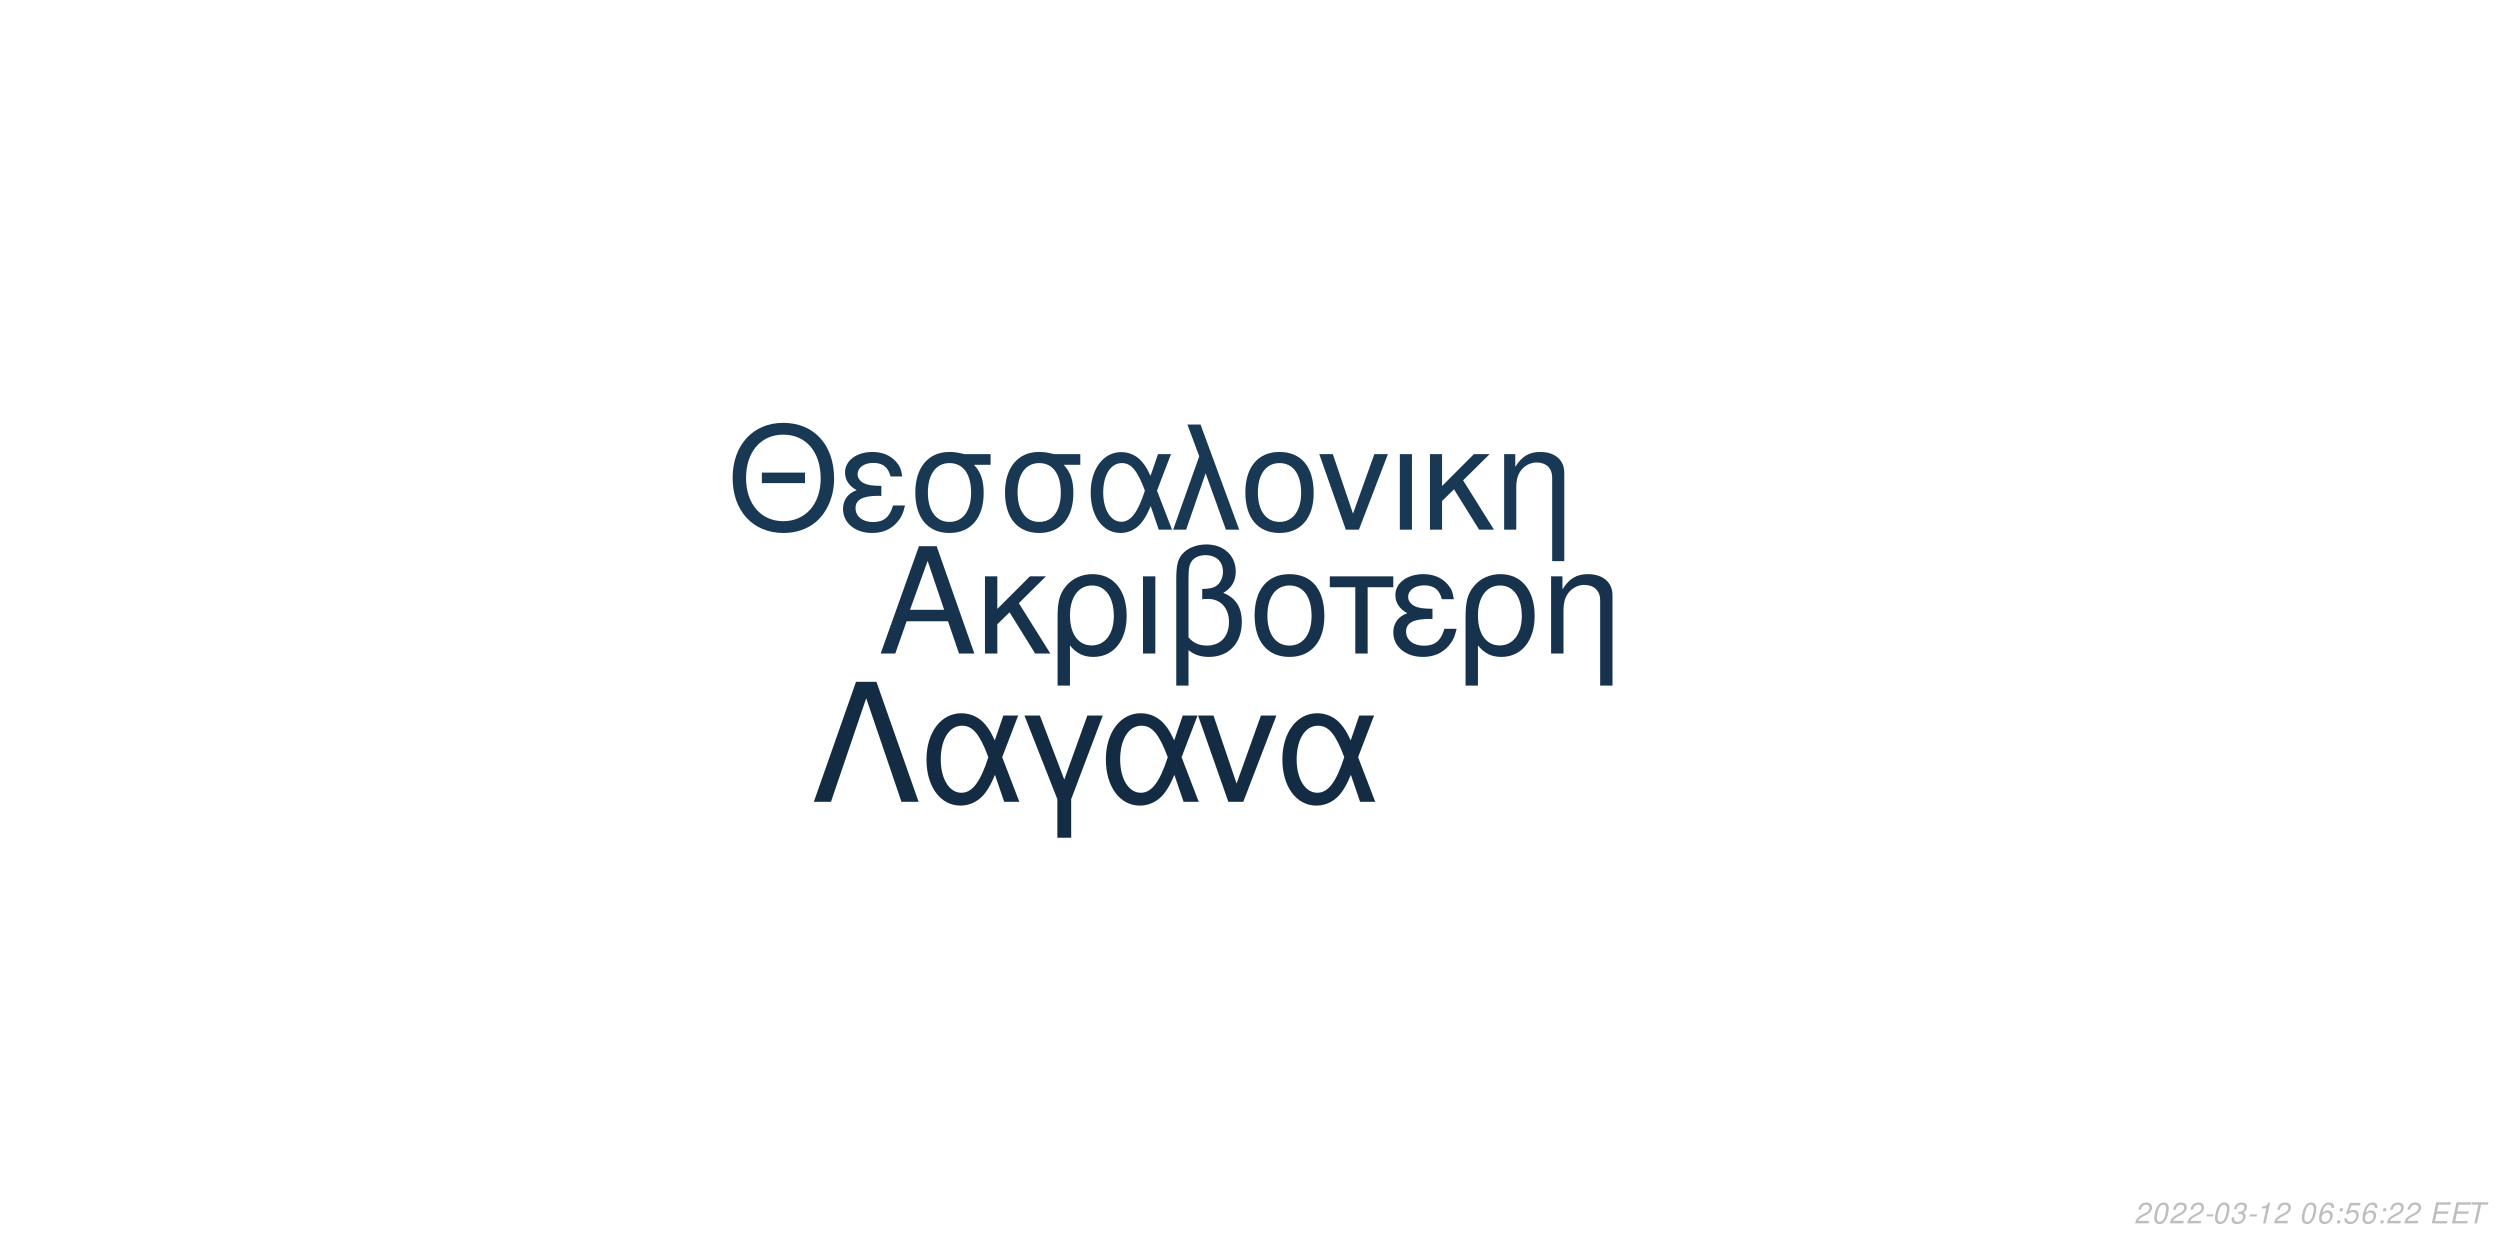
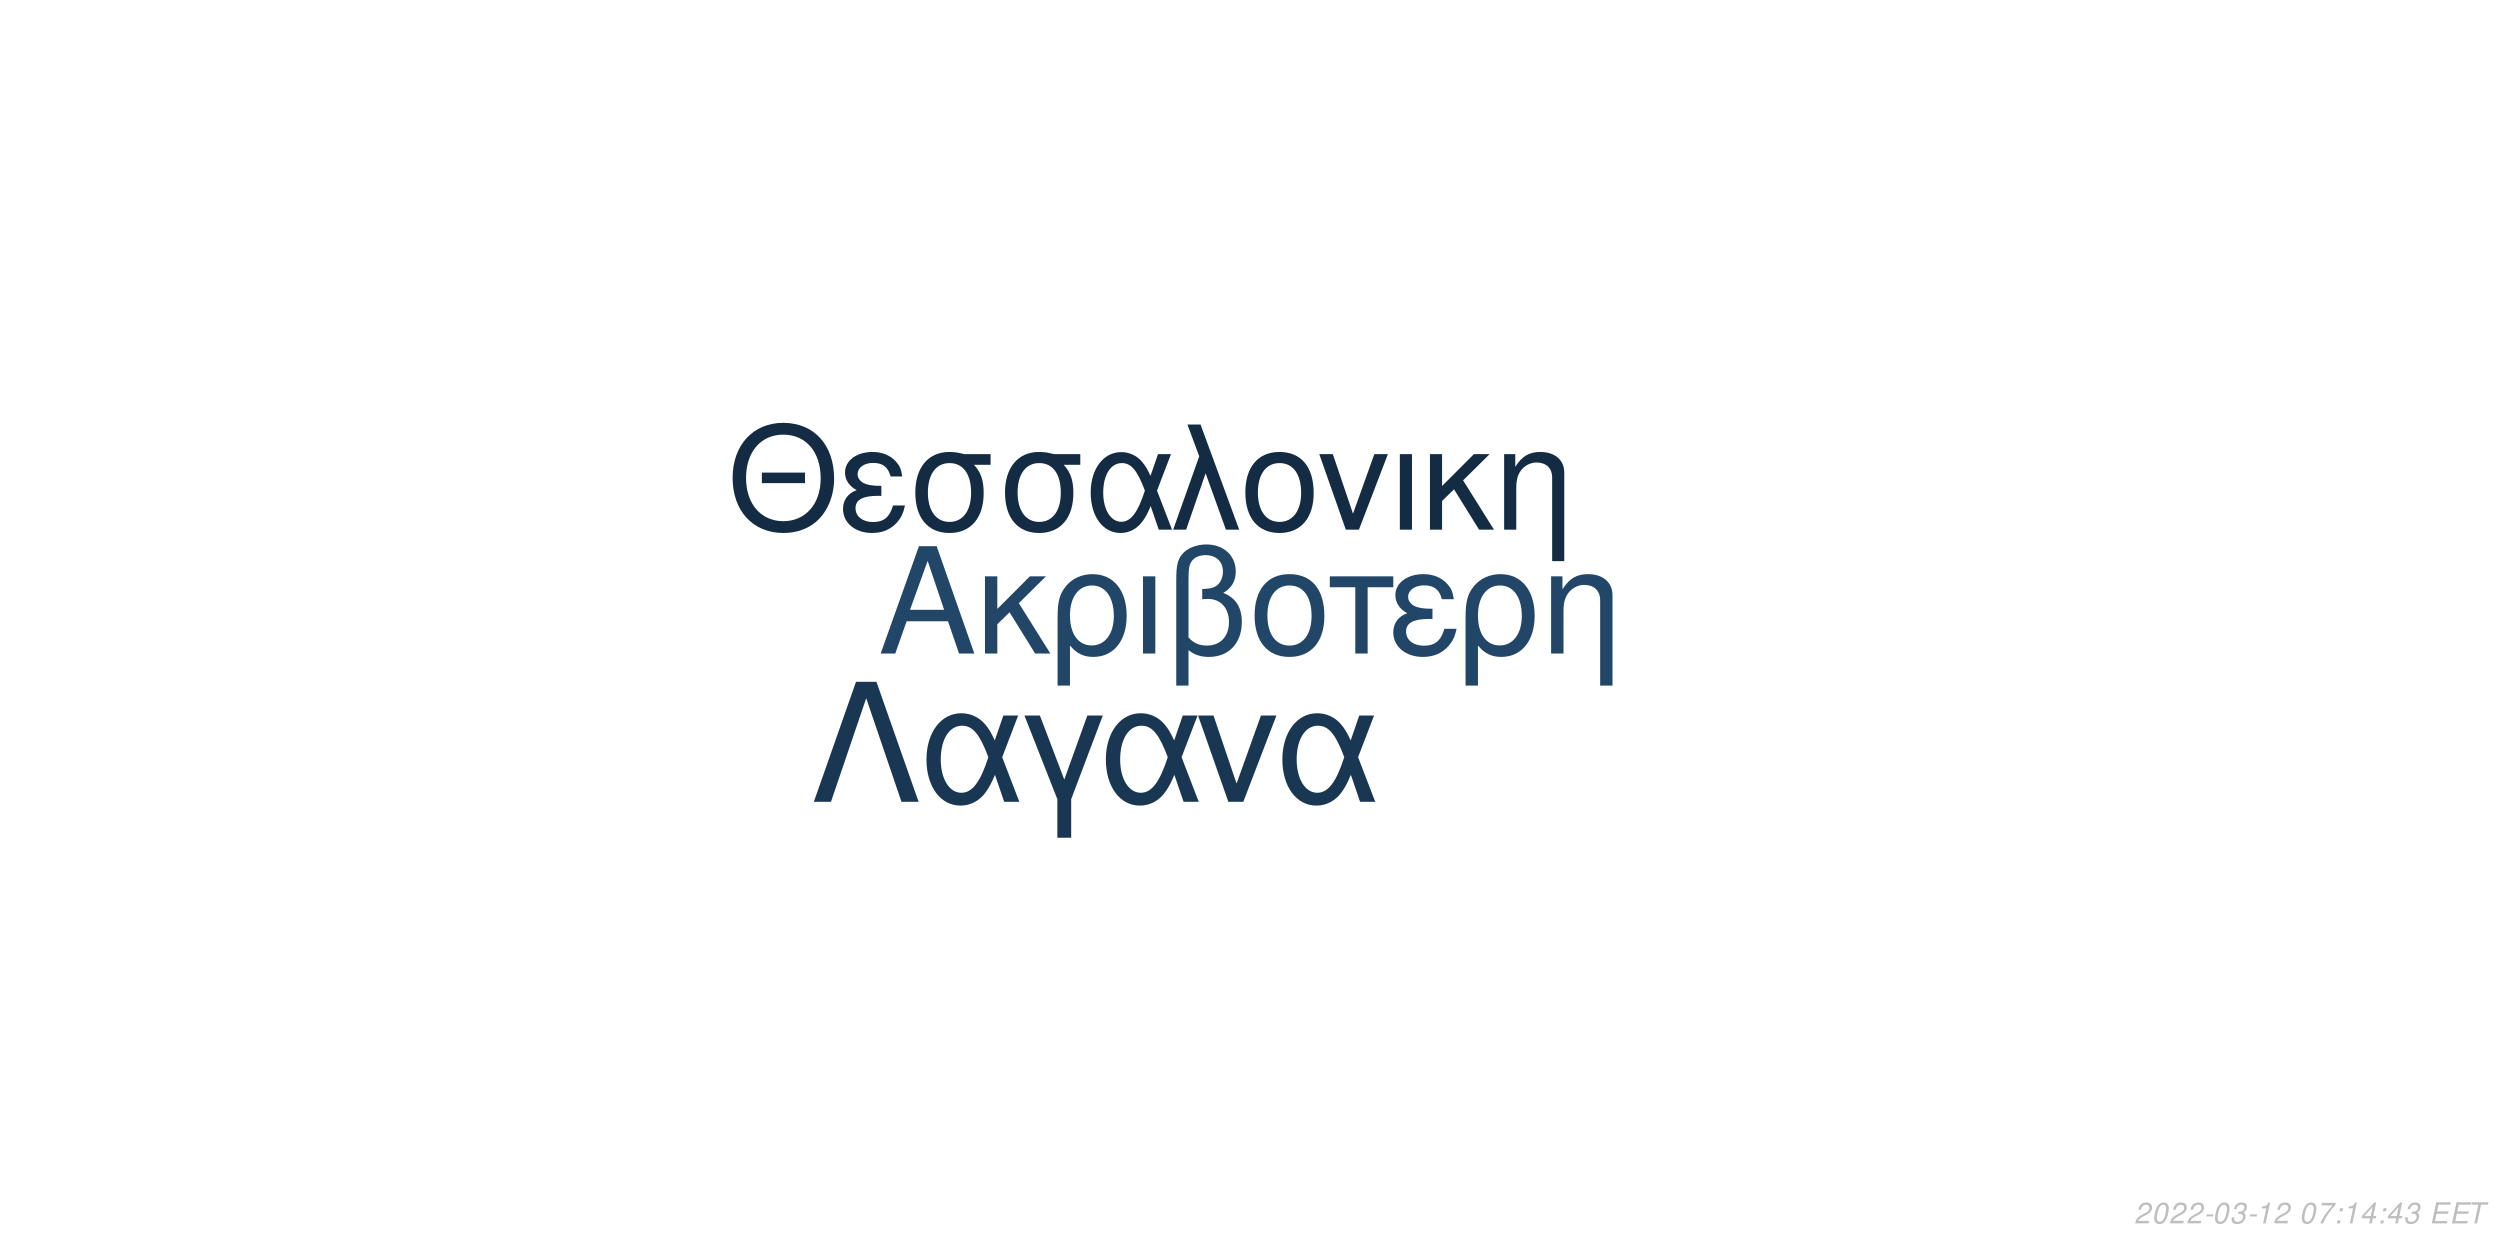
<svg xmlns="http://www.w3.org/2000/svg" xmlns:xlink="http://www.w3.org/1999/xlink" width="864pt" height="432pt" viewBox="0 0 864 432" version="1.1">
  <defs>
    <g>
      <symbol overflow="visible" id="glyph0-0">
        <path style="stroke:none;" d="" />
      </symbol>
      <symbol overflow="visible" id="glyph0-1">
        <path style="stroke:none;" d="M 24.125 -11.141 L 27.938 0 L 33.234 0 L 20.203 -37.094 L 14.094 -37.094 L 0.859 0 L 5.906 0 L 9.828 -11.141 Z M 22.797 -15.109 L 11 -15.109 L 17.094 -32.016 Z M 22.797 -15.109 " />
      </symbol>
      <symbol overflow="visible" id="glyph0-2">
        <path style="stroke:none;" d="M 7.172 -15.422 L 7.172 -26.672 L 2.906 -26.672 L 2.906 0 L 7.172 0 L 7.172 -10.125 L 11.406 -14.25 L 20.25 0 L 25.5 0 L 14.609 -17.406 L 23.969 -26.672 L 18.422 -26.672 Z M 7.172 -15.422 " />
      </symbol>
      <symbol overflow="visible" id="glyph0-3">
        <path style="stroke:none;" d="M 3 11.094 L 7.281 11.094 L 7.281 -2.797 C 9.516 -0.047 11.953 1.172 15.375 1.172 C 22.344 1.172 26.875 -4.422 26.875 -13.031 C 26.875 -21.891 22.297 -27.438 15.062 -27.438 C 11.297 -27.438 7.984 -25.906 5.797 -23.156 C 3.672 -20.516 3 -17.969 3 -12.359 Z M 14.906 -23.516 C 19.547 -23.516 22.438 -19.438 22.438 -12.922 C 22.438 -6.812 19.391 -2.797 14.812 -2.797 C 10.172 -2.797 7.281 -6.766 7.281 -13.125 C 7.281 -19.484 10.234 -23.516 14.906 -23.516 Z M 14.906 -23.516 " />
      </symbol>
      <symbol overflow="visible" id="glyph0-4">
        <path style="stroke:none;" d="M 3.516 0 L 7.781 0 L 7.781 -26.672 L 3.516 -26.672 Z M 3.516 0 " />
      </symbol>
      <symbol overflow="visible" id="glyph0-5">
        <path style="stroke:none;" d="M 4.016 11.094 L 8.25 11.094 L 8.25 -1.172 C 10.172 0.406 12.422 1.172 15.312 1.172 C 22.188 1.172 26.672 -3.609 26.672 -10.891 C 26.672 -15.984 24.578 -19.234 20.25 -20.969 C 23.109 -22.547 24.578 -25.031 24.578 -28.344 C 24.578 -33.844 20.406 -37.703 14.453 -37.703 C 10.938 -37.703 7.734 -36.391 6 -34.25 C 4.484 -32.422 4.016 -30.328 4.016 -25.391 Z M 8.25 -25.656 C 8.25 -29.359 8.5 -30.844 9.469 -32.062 C 10.375 -33.281 12.156 -34 14.094 -34 C 17.812 -34 20.156 -31.812 20.156 -28.297 C 20.156 -25.953 18.984 -23.812 17.297 -23.047 C 16.281 -22.547 15.469 -22.438 12.984 -22.297 L 12.984 -18.781 C 13.734 -18.828 14.344 -18.875 14.969 -18.875 C 19.344 -18.875 22.234 -15.719 22.234 -10.891 C 22.234 -5.906 19.281 -2.75 14.656 -2.75 C 11.953 -2.75 9.922 -3.609 8.25 -5.594 Z M 8.25 -25.656 " />
      </symbol>
      <symbol overflow="visible" id="glyph0-6">
        <path style="stroke:none;" d="M 14.094 -27.438 C 6.562 -27.438 2.094 -22.094 2.094 -13.125 C 2.094 -4.125 6.562 1.172 14.141 1.172 C 21.672 1.172 26.203 -4.172 26.203 -12.922 C 26.203 -22.188 21.828 -27.438 14.094 -27.438 Z M 14.141 -23.516 C 18.938 -23.516 21.781 -19.594 21.781 -12.984 C 21.781 -6.672 18.828 -2.75 14.141 -2.75 C 9.422 -2.75 6.516 -6.672 6.516 -13.125 C 6.516 -19.594 9.422 -23.516 14.141 -23.516 Z M 14.141 -23.516 " />
      </symbol>
      <symbol overflow="visible" id="glyph0-7">
        <path style="stroke:none;" d="M 7.891 0 L 12.156 0 L 12.156 -22.906 L 21.016 -22.906 L 21.016 -26.672 L -0.922 -26.672 L -0.922 -22.906 L 7.891 -22.906 Z M 7.891 0 " />
      </symbol>
      <symbol overflow="visible" id="glyph0-8">
        <path style="stroke:none;" d="M 14.562 -15.469 C 11.344 -15.469 9.562 -15.781 8.297 -16.438 C 6.922 -17.203 6.156 -18.328 6.156 -19.547 C 6.156 -21.891 8.453 -23.562 11.656 -23.562 C 15.062 -23.562 16.953 -22.094 17.812 -18.781 L 21.938 -18.781 C 21.578 -21.266 21.062 -22.5 19.797 -23.922 C 17.812 -26.203 14.906 -27.438 11.453 -27.438 C 5.797 -27.438 1.734 -24.375 1.734 -20.203 C 1.734 -17.609 3.156 -15.375 5.859 -13.938 C 2.797 -12.875 1.016 -10.484 1.016 -7.328 C 1.016 -2.391 5.297 1.172 11.25 1.172 C 14.969 1.172 17.906 -0.109 20.156 -2.641 C 21.578 -4.328 22.297 -5.797 22.906 -8.547 L 18.672 -8.547 C 17.5 -4.422 15.422 -2.703 11.609 -2.703 C 7.938 -2.703 5.438 -4.688 5.438 -7.578 C 5.438 -10.578 7.938 -11.953 13.484 -11.953 C 13.641 -11.953 14.094 -11.953 14.562 -11.906 Z M 14.562 -15.469 " />
      </symbol>
      <symbol overflow="visible" id="glyph0-9">
        <path style="stroke:none;" d="M 3.562 -26.672 L 3.562 0 L 7.844 0 L 7.844 -14.703 C 7.844 -17.906 8.5 -19.891 10.031 -21.531 C 11.406 -22.953 13.188 -23.719 15.062 -23.719 C 18.375 -23.719 20.516 -21.672 20.516 -18.469 L 20.516 11.094 L 24.781 11.094 L 24.781 -20.156 C 24.781 -24.578 21.469 -27.438 16.328 -27.438 C 12.359 -27.438 9.828 -25.906 7.484 -22.188 L 7.484 -26.672 Z M 3.562 -26.672 " />
      </symbol>
      <symbol overflow="visible" id="glyph1-0">
        <path style="stroke:none;" d="" />
      </symbol>
      <symbol overflow="visible" id="glyph1-1">
        <path style="stroke:none;" d="M 26.859 -19.734 L 11.953 -19.734 L 11.953 -16.094 L 26.859 -16.094 Z M 19.328 -36.922 C 8.922 -36.922 1.844 -29.25 1.844 -17.891 C 1.844 -6.484 8.875 1.141 19.391 1.141 C 23.812 1.141 27.703 -0.203 30.641 -2.688 C 34.578 -6.031 36.922 -11.656 36.922 -17.594 C 36.922 -29.297 30 -36.922 19.328 -36.922 Z M 19.328 -32.844 C 27.203 -32.844 32.281 -26.906 32.281 -17.688 C 32.281 -8.922 27.062 -2.938 19.391 -2.938 C 11.609 -2.938 6.484 -8.922 6.484 -17.891 C 6.484 -26.859 11.609 -32.844 19.328 -32.844 Z M 19.328 -32.844 " />
      </symbol>
      <symbol overflow="visible" id="glyph1-2">
        <path style="stroke:none;" d="M 14.25 -15.141 C 11.109 -15.141 9.375 -15.453 8.125 -16.094 C 6.781 -16.844 6.031 -17.938 6.031 -19.141 C 6.031 -21.422 8.266 -23.078 11.406 -23.078 C 14.75 -23.078 16.594 -21.625 17.438 -18.391 L 21.469 -18.391 C 21.125 -20.828 20.625 -22.031 19.391 -23.422 C 17.438 -25.656 14.594 -26.859 11.219 -26.859 C 5.688 -26.859 1.688 -23.875 1.688 -19.781 C 1.688 -17.234 3.094 -15.047 5.734 -13.656 C 2.734 -12.609 1 -10.266 1 -7.172 C 1 -2.344 5.188 1.141 11.016 1.141 C 14.656 1.141 17.547 -0.094 19.734 -2.594 C 21.125 -4.234 21.828 -5.688 22.422 -8.375 L 18.281 -8.375 C 17.141 -4.328 15.094 -2.641 11.359 -2.641 C 7.766 -2.641 5.328 -4.578 5.328 -7.422 C 5.328 -10.359 7.766 -11.703 13.203 -11.703 C 13.359 -11.703 13.797 -11.703 14.25 -11.656 Z M 14.25 -15.141 " />
      </symbol>
      <symbol overflow="visible" id="glyph1-3">
        <path style="stroke:none;" d="M 29 -26.109 L 19.938 -26.109 C 17.594 -26.703 16.438 -26.859 14.703 -26.859 C 7.469 -26.859 2.984 -21.469 2.984 -12.859 C 2.984 -4.031 7.375 1.141 14.797 1.141 C 22.172 1.141 26.609 -4.078 26.609 -12.656 C 26.609 -17.047 25.656 -19.828 23.266 -22.422 L 29 -22.422 Z M 14.797 -23.016 C 19.531 -23.016 22.266 -19.234 22.266 -12.75 C 22.266 -6.531 19.438 -2.688 14.797 -2.688 C 10.172 -2.688 7.328 -6.531 7.328 -12.859 C 7.328 -19.188 10.172 -23.016 14.797 -23.016 Z M 14.797 -23.016 " />
      </symbol>
      <symbol overflow="visible" id="glyph1-4">
        <path style="stroke:none;" d="M 29.344 -26.109 L 24.859 -26.109 L 22.266 -18.578 C 21.125 -21.031 20.484 -22.125 19.328 -23.469 C 17.547 -25.609 14.906 -26.812 12.156 -26.812 C 5.984 -26.812 1.594 -20.984 1.594 -12.812 C 1.594 -4.578 5.828 1.141 11.906 1.141 C 14.953 1.141 17.734 -0.344 19.625 -3.047 C 20.672 -4.531 21.281 -5.688 22.328 -8.172 L 25.109 0 L 29.703 0 L 24.516 -13.5 Z M 20.328 -13.5 C 17.891 -5.922 15.453 -2.734 12.156 -2.734 C 8.516 -2.734 5.922 -6.922 5.922 -12.812 C 5.922 -18.938 8.516 -23.016 12.359 -23.016 C 15.594 -23.016 17.688 -20.531 20.328 -13.5 Z M 20.328 -13.5 " />
      </symbol>
      <symbol overflow="visible" id="glyph1-5">
        <path style="stroke:none;" d="M 1.094 0 L 5.578 0 L 12.312 -19.484 L 19.328 0 L 23.922 0 L 10.562 -36.328 L 6.031 -36.328 L 10.109 -25.359 Z M 1.094 0 " />
      </symbol>
      <symbol overflow="visible" id="glyph1-6">
        <path style="stroke:none;" d="M 13.797 -26.859 C 6.422 -26.859 2.047 -21.625 2.047 -12.859 C 2.047 -4.031 6.422 1.141 13.859 1.141 C 21.234 1.141 25.656 -4.078 25.656 -12.656 C 25.656 -21.719 21.375 -26.859 13.797 -26.859 Z M 13.859 -23.016 C 18.531 -23.016 21.328 -19.188 21.328 -12.703 C 21.328 -6.531 18.438 -2.688 13.859 -2.688 C 9.219 -2.688 6.375 -6.531 6.375 -12.859 C 6.375 -19.188 9.219 -23.016 13.859 -23.016 Z M 13.859 -23.016 " />
      </symbol>
      <symbol overflow="visible" id="glyph1-7">
        <path style="stroke:none;" d="M 14.297 0 L 24.312 -26.109 L 19.625 -26.109 L 12.25 -5.531 L 5.281 -26.109 L 0.594 -26.109 L 9.766 0 Z M 14.297 0 " />
      </symbol>
      <symbol overflow="visible" id="glyph1-8">
        <path style="stroke:none;" d="M 3.438 0 L 7.625 0 L 7.625 -26.109 L 3.438 -26.109 Z M 3.438 0 " />
      </symbol>
      <symbol overflow="visible" id="glyph1-9">
        <path style="stroke:none;" d="M 7.031 -15.094 L 7.031 -26.109 L 2.844 -26.109 L 2.844 0 L 7.031 0 L 7.031 -9.922 L 11.156 -13.953 L 19.828 0 L 24.969 0 L 14.297 -17.047 L 23.469 -26.109 L 18.031 -26.109 Z M 7.031 -15.094 " />
      </symbol>
      <symbol overflow="visible" id="glyph1-10">
        <path style="stroke:none;" d="M 3.484 -26.109 L 3.484 0 L 7.672 0 L 7.672 -14.406 C 7.672 -17.547 8.328 -19.484 9.812 -21.078 C 11.156 -22.469 12.906 -23.219 14.75 -23.219 C 17.984 -23.219 20.078 -21.234 20.078 -18.094 L 20.078 10.859 L 24.266 10.859 L 24.266 -19.734 C 24.266 -24.062 21.031 -26.859 16 -26.859 C 12.109 -26.859 9.609 -25.359 7.328 -21.719 L 7.328 -26.109 Z M 3.484 -26.109 " />
      </symbol>
      <symbol overflow="visible" id="glyph2-0">
        <path style="stroke:none;" d="" />
      </symbol>
      <symbol overflow="visible" id="glyph2-1">
        <path style="stroke:none;" d="M 22.531 -41.484 L 15.484 -41.484 L 0.906 0 L 6.828 0 L 19 -35.797 L 31.188 0 L 37.109 0 Z M 22.531 -41.484 " />
      </symbol>
      <symbol overflow="visible" id="glyph2-2">
        <path style="stroke:none;" d="M 33.516 -29.812 L 28.391 -29.812 L 25.438 -21.219 C 24.125 -24.016 23.391 -25.266 22.078 -26.797 C 20.031 -29.25 17.016 -30.609 13.891 -30.609 C 6.828 -30.609 1.828 -23.953 1.828 -14.625 C 1.828 -5.234 6.656 1.312 13.594 1.312 C 17.078 1.312 20.266 -0.391 22.422 -3.469 C 23.609 -5.172 24.297 -6.484 25.5 -9.328 L 28.688 0 L 33.922 0 L 28 -15.422 Z M 23.219 -15.422 C 20.422 -6.766 17.641 -3.125 13.891 -3.125 C 9.734 -3.125 6.766 -7.906 6.766 -14.625 C 6.766 -21.625 9.734 -26.297 14.109 -26.297 C 17.812 -26.297 20.203 -23.453 23.219 -15.422 Z M 23.219 -15.422 " />
      </symbol>
      <symbol overflow="visible" id="glyph2-3">
        <path style="stroke:none;" d="M 12.062 12.406 L 16.844 12.406 L 16.844 -0.906 L 27.766 -29.812 L 22.422 -29.812 L 14.453 -7.688 L 6.031 -29.812 L 0.688 -29.812 L 12.062 -0.906 Z M 12.062 12.406 " />
      </symbol>
      <symbol overflow="visible" id="glyph2-4">
        <path style="stroke:none;" d="M 16.328 0 L 27.766 -29.812 L 22.422 -29.812 L 14 -6.312 L 6.031 -29.812 L 0.688 -29.812 L 11.156 0 Z M 16.328 0 " />
      </symbol>
      <symbol overflow="visible" id="glyph3-0">
        <path style="stroke:none;" d="" />
      </symbol>
      <symbol overflow="visible" id="glyph3-1">
        <path style="stroke:none;" d="M 5.234 -0.875 L 1.469 -0.875 C 1.641 -1.375 2.203 -1.891 3.109 -2.344 L 4.234 -2.938 C 5.562 -3.625 6.219 -4.469 6.219 -5.484 C 6.219 -5.938 6.062 -6.359 5.797 -6.656 C 5.469 -7.047 4.984 -7.234 4.312 -7.234 C 2.766 -7.234 1.891 -6.453 1.484 -4.734 L 2.375 -4.734 C 2.484 -5.188 2.609 -5.484 2.797 -5.75 C 3.094 -6.203 3.609 -6.453 4.188 -6.453 C 4.891 -6.453 5.344 -6.031 5.344 -5.375 C 5.344 -4.703 4.859 -4.094 4.016 -3.656 L 2.984 -3.125 C 1.234 -2.188 0.797 -1.656 0.344 -0.016 L 5.047 -0.016 Z M 5.234 -0.875 " />
      </symbol>
      <symbol overflow="visible" id="glyph3-2">
        <path style="stroke:none;" d="M 4.203 -7.234 C 3.375 -7.234 2.688 -6.812 2.125 -5.984 C 1.484 -5.047 0.984 -3.188 0.984 -1.734 C 0.984 -1.109 1.172 -0.562 1.484 -0.266 C 1.797 0.047 2.281 0.234 2.766 0.234 C 3.625 0.234 4.281 -0.156 4.859 -1.016 C 5.516 -1.953 6 -3.797 6 -5.266 C 6 -6.5 5.328 -7.234 4.203 -7.234 Z M 4.094 -6.453 C 4.734 -6.453 5.125 -5.984 5.125 -5.156 C 5.125 -4.203 4.781 -2.625 4.406 -1.812 C 3.984 -0.938 3.516 -0.547 2.875 -0.547 C 2.25 -0.547 1.875 -1.031 1.875 -1.828 C 1.875 -2.797 2.203 -4.344 2.594 -5.203 C 2.984 -6.047 3.453 -6.453 4.094 -6.453 Z M 4.094 -6.453 " />
      </symbol>
      <symbol overflow="visible" id="glyph3-3">
        <path style="stroke:none;" d="M 3.516 -3.125 L 1.125 -3.125 L 0.969 -2.406 L 3.359 -2.406 Z M 3.516 -3.125 " />
      </symbol>
      <symbol overflow="visible" id="glyph3-4">
        <path style="stroke:none;" d="M 2.922 -3.312 C 3.125 -3.344 3.234 -3.344 3.375 -3.344 C 4.203 -3.344 4.688 -3 4.688 -2.406 C 4.688 -1.312 3.906 -0.547 2.781 -0.547 C 2.047 -0.547 1.594 -0.938 1.594 -1.562 C 1.594 -1.719 1.609 -1.844 1.656 -2.094 L 0.766 -2.094 C 0.734 -1.797 0.719 -1.641 0.719 -1.469 C 0.719 -0.375 1.406 0.234 2.641 0.234 C 3.547 0.234 4.297 -0.078 4.812 -0.656 C 5.266 -1.156 5.562 -1.875 5.562 -2.547 C 5.562 -3.125 5.344 -3.453 4.797 -3.734 C 5.641 -4.234 6.016 -4.844 6.016 -5.734 C 6.016 -6.656 5.312 -7.234 4.203 -7.234 C 3.375 -7.234 2.672 -6.938 2.188 -6.375 C 1.891 -6.031 1.703 -5.641 1.516 -4.906 L 2.391 -4.906 C 2.5 -5.359 2.594 -5.594 2.734 -5.812 C 3.047 -6.234 3.516 -6.453 4.078 -6.453 C 4.734 -6.453 5.141 -6.125 5.141 -5.578 C 5.141 -5.188 5.016 -4.797 4.797 -4.547 C 4.516 -4.234 4 -4.062 3.266 -4.062 L 3.078 -4.062 Z M 2.922 -3.312 " />
      </symbol>
      <symbol overflow="visible" id="glyph3-5">
        <path style="stroke:none;" d="M 3.703 -5.188 L 2.594 0 L 3.469 0 L 5.016 -7.234 L 4.438 -7.234 C 3.906 -6.156 3.688 -6.016 2.234 -5.812 L 2.109 -5.188 Z M 3.703 -5.188 " />
      </symbol>
      <symbol overflow="visible" id="glyph3-6">
        <path style="stroke:none;" d="" />
      </symbol>
      <symbol overflow="visible" id="glyph3-7">
-         <path style="stroke:none;" d="M 6.125 -5.344 L 6.141 -5.625 C 6.141 -6.609 5.453 -7.234 4.391 -7.234 C 3.438 -7.234 2.641 -6.719 2.016 -5.703 C 1.422 -4.781 0.938 -2.953 0.938 -1.688 C 0.938 -0.516 1.688 0.234 2.859 0.234 C 3.703 0.234 4.438 -0.156 5 -0.875 C 5.406 -1.422 5.672 -2.156 5.672 -2.766 C 5.672 -3.812 4.969 -4.5 3.906 -4.5 C 3.234 -4.5 2.672 -4.234 2.094 -3.625 C 2.406 -5.375 3.234 -6.453 4.25 -6.453 C 4.703 -6.453 5.062 -6.234 5.172 -5.844 C 5.203 -5.719 5.234 -5.578 5.25 -5.344 Z M 3.656 -3.734 C 4.344 -3.734 4.797 -3.281 4.797 -2.625 C 4.797 -1.469 3.984 -0.547 2.984 -0.547 C 2.297 -0.547 1.812 -1.047 1.812 -1.766 C 1.812 -2.859 2.625 -3.734 3.656 -3.734 Z M 3.656 -3.734 " />
+         <path style="stroke:none;" d="M 6.703 -7.094 L 1.953 -7.094 L 1.766 -6.219 L 5.594 -6.219 C 3.344 -3.688 2.266 -2.109 1.375 0 L 2.344 0 C 3.031 -1.906 4.828 -4.594 6.547 -6.281 Z M 6.703 -7.094 " />
      </symbol>
      <symbol overflow="visible" id="glyph3-8">
        <path style="stroke:none;" d="M 2.359 -1.031 L 1.312 -1.031 L 1.094 0 L 2.141 0 Z M 3.266 -5.234 L 2.219 -5.234 L 2 -4.203 L 3.047 -4.203 Z M 3.266 -5.234 " />
      </symbol>
      <symbol overflow="visible" id="glyph3-9">
-         <path style="stroke:none;" d="M 6.297 -7.094 L 2.594 -7.094 L 1.234 -3.234 L 2.047 -3.234 C 2.656 -3.766 2.938 -3.906 3.531 -3.906 C 4.328 -3.906 4.797 -3.453 4.797 -2.688 C 4.797 -1.438 3.969 -0.547 2.828 -0.547 C 2.031 -0.547 1.609 -0.938 1.578 -1.734 L 0.703 -1.734 L 0.703 -1.516 C 0.703 -0.938 0.844 -0.547 1.188 -0.266 C 1.562 0.062 2.078 0.234 2.703 0.234 C 3.656 0.234 4.391 -0.156 4.984 -0.922 C 5.422 -1.5 5.672 -2.234 5.672 -2.953 C 5.672 -4 4.938 -4.672 3.812 -4.672 C 3.328 -4.672 2.906 -4.547 2.406 -4.234 L 3.109 -6.219 L 6.109 -6.219 Z M 6.297 -7.094 " />
+         <path style="stroke:none;" d="M 3.625 -1.75 L 3.266 0 L 4.141 0 L 4.516 -1.75 L 5.562 -1.75 L 5.734 -2.531 L 4.688 -2.531 L 5.688 -7.234 L 5.016 -7.234 L 0.844 -2.672 L 0.641 -1.75 Z M 3.797 -2.531 L 1.594 -2.531 L 4.469 -5.703 Z M 3.797 -2.531 " />
      </symbol>
      <symbol overflow="visible" id="glyph3-10">
        <path style="stroke:none;" d="M 2.547 -3.312 L 6.5 -3.312 L 6.688 -4.141 L 2.719 -4.141 L 3.219 -6.469 L 7.344 -6.469 L 7.516 -7.297 L 2.453 -7.297 L 0.906 0 L 6.125 0 L 6.297 -0.812 L 2.016 -0.812 Z M 2.547 -3.312 " />
      </symbol>
      <symbol overflow="visible" id="glyph3-11">
        <path style="stroke:none;" d="M 4.938 -6.469 L 7.312 -6.469 L 7.484 -7.297 L 1.75 -7.297 L 1.578 -6.469 L 3.984 -6.469 L 2.609 0 L 3.547 0 Z M 4.938 -6.469 " />
      </symbol>
    </g>
  </defs>
  <g id="surface1">
    <rect x="0" y="0" width="864" height="432" style="fill:rgb(100%,100%,100%);fill-opacity:1;stroke:none;" />
-     <g style="fill:rgb(9.02%,19.608%,29.804%);fill-opacity:1;">
+     <g style="fill:rgb(12.941%,27.451%,40.784%);fill-opacity:1;">
      <use xlink:href="#glyph0-1" x="303.5" y="225.861" />
      <use xlink:href="#glyph0-2" x="337.5" y="225.861" />
      <use xlink:href="#glyph0-3" x="362.5" y="225.861" />
      <use xlink:href="#glyph0-4" x="391.5" y="225.861" />
      <use xlink:href="#glyph0-5" x="402.5" y="225.861" />
      <use xlink:href="#glyph0-6" x="431.5" y="225.861" />
      <use xlink:href="#glyph0-7" x="460.5" y="225.861" />
      <use xlink:href="#glyph0-8" x="480.5" y="225.861" />
      <use xlink:href="#glyph0-3" x="503.5" y="225.861" />
      <use xlink:href="#glyph0-9" x="532.5" y="225.861" />
    </g>
-     <g style="fill:rgb(9.804%,21.961%,32.941%);fill-opacity:1;">
+     <g style="fill:rgb(7.451%,16.863%,26.275%);fill-opacity:1;">
      <use xlink:href="#glyph1-1" x="251.348" y="183.058" />
      <use xlink:href="#glyph1-2" x="290.348" y="183.058" />
      <use xlink:href="#glyph1-3" x="313.348" y="183.058" />
      <use xlink:href="#glyph1-3" x="344.348" y="183.058" />
      <use xlink:href="#glyph1-4" x="375.348" y="183.058" />
      <use xlink:href="#glyph1-5" x="404.348" y="183.058" />
      <use xlink:href="#glyph1-6" x="428.348" y="183.058" />
      <use xlink:href="#glyph1-7" x="455.348" y="183.058" />
      <use xlink:href="#glyph1-8" x="480.348" y="183.058" />
      <use xlink:href="#glyph1-9" x="491.348" y="183.058" />
      <use xlink:href="#glyph1-10" x="516.348" y="183.058" />
    </g>
-     <g style="fill:rgb(7.451%,17.255%,26.667%);fill-opacity:1;">
+     <g style="fill:rgb(9.804%,21.569%,32.549%);fill-opacity:1;">
      <use xlink:href="#glyph2-1" x="280.359" y="277.105" />
      <use xlink:href="#glyph2-2" x="318.359" y="277.105" />
      <use xlink:href="#glyph2-3" x="353.359" y="277.105" />
      <use xlink:href="#glyph2-2" x="380.359" y="277.105" />
      <use xlink:href="#glyph2-4" x="413.359" y="277.105" />
      <use xlink:href="#glyph2-2" x="441.359" y="277.105" />
    </g>
    <g style="fill:rgb(74.51%,74.51%,74.51%);fill-opacity:1;">
      <use xlink:href="#glyph3-1" x="737.52" y="422.81" />
      <use xlink:href="#glyph3-2" x="743.52" y="422.81" />
      <use xlink:href="#glyph3-1" x="749.52" y="422.81" />
      <use xlink:href="#glyph3-1" x="755.52" y="422.81" />
      <use xlink:href="#glyph3-3" x="761.52" y="422.81" />
      <use xlink:href="#glyph3-2" x="764.52" y="422.81" />
      <use xlink:href="#glyph3-4" x="770.52" y="422.81" />
      <use xlink:href="#glyph3-3" x="776.52" y="422.81" />
      <use xlink:href="#glyph3-5" x="779.52" y="422.81" />
      <use xlink:href="#glyph3-1" x="785.52" y="422.81" />
      <use xlink:href="#glyph3-6" x="791.52" y="422.81" />
      <use xlink:href="#glyph3-2" x="794.52" y="422.81" />
      <use xlink:href="#glyph3-7" x="800.52" y="422.81" />
      <use xlink:href="#glyph3-8" x="806.52" y="422.81" />
-       <use xlink:href="#glyph3-9" x="809.52" y="422.81" />
-       <use xlink:href="#glyph3-7" x="815.52" y="422.81" />
+       <use xlink:href="#glyph3-5" x="809.52" y="422.81" />
+       <use xlink:href="#glyph3-9" x="815.52" y="422.81" />
      <use xlink:href="#glyph3-8" x="821.52" y="422.81" />
-       <use xlink:href="#glyph3-1" x="824.52" y="422.81" />
-       <use xlink:href="#glyph3-1" x="830.52" y="422.81" />
+       <use xlink:href="#glyph3-9" x="824.52" y="422.81" />
+       <use xlink:href="#glyph3-4" x="830.52" y="422.81" />
      <use xlink:href="#glyph3-6" x="836.52" y="422.81" />
      <use xlink:href="#glyph3-10" x="839.52" y="422.81" />
      <use xlink:href="#glyph3-10" x="846.52" y="422.81" />
      <use xlink:href="#glyph3-11" x="852.52" y="422.81" />
    </g>
  </g>
</svg>
